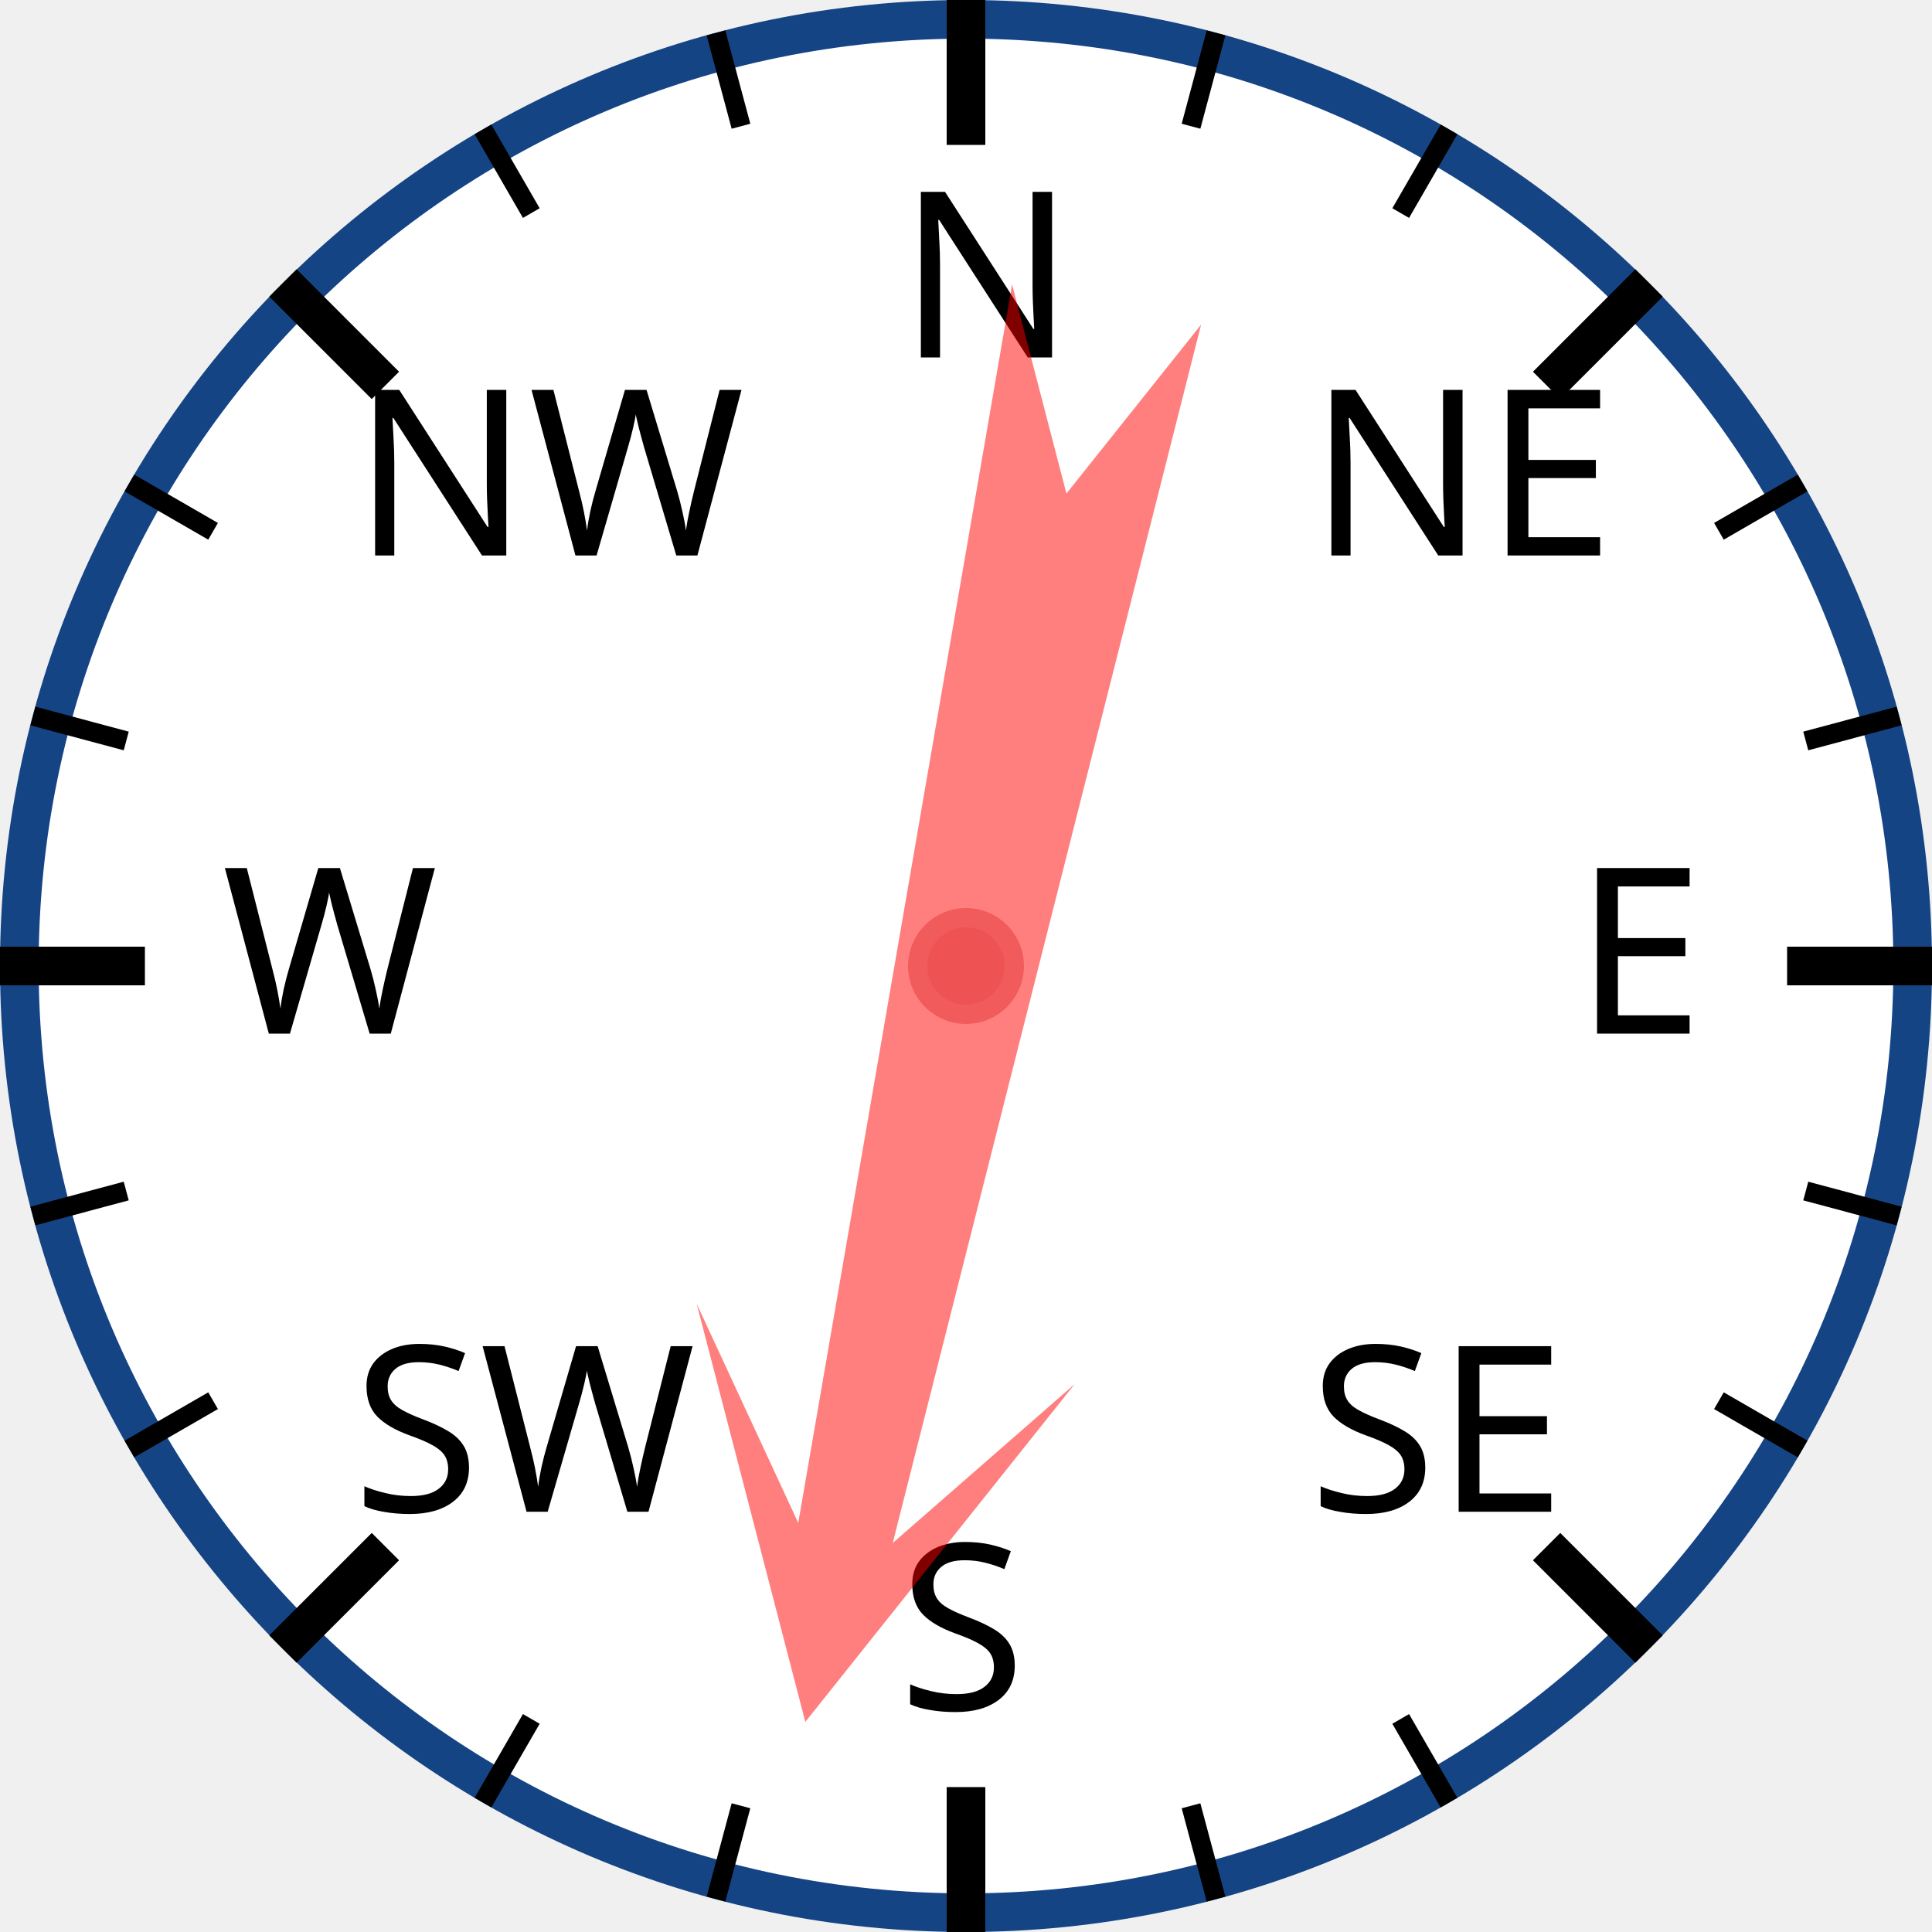
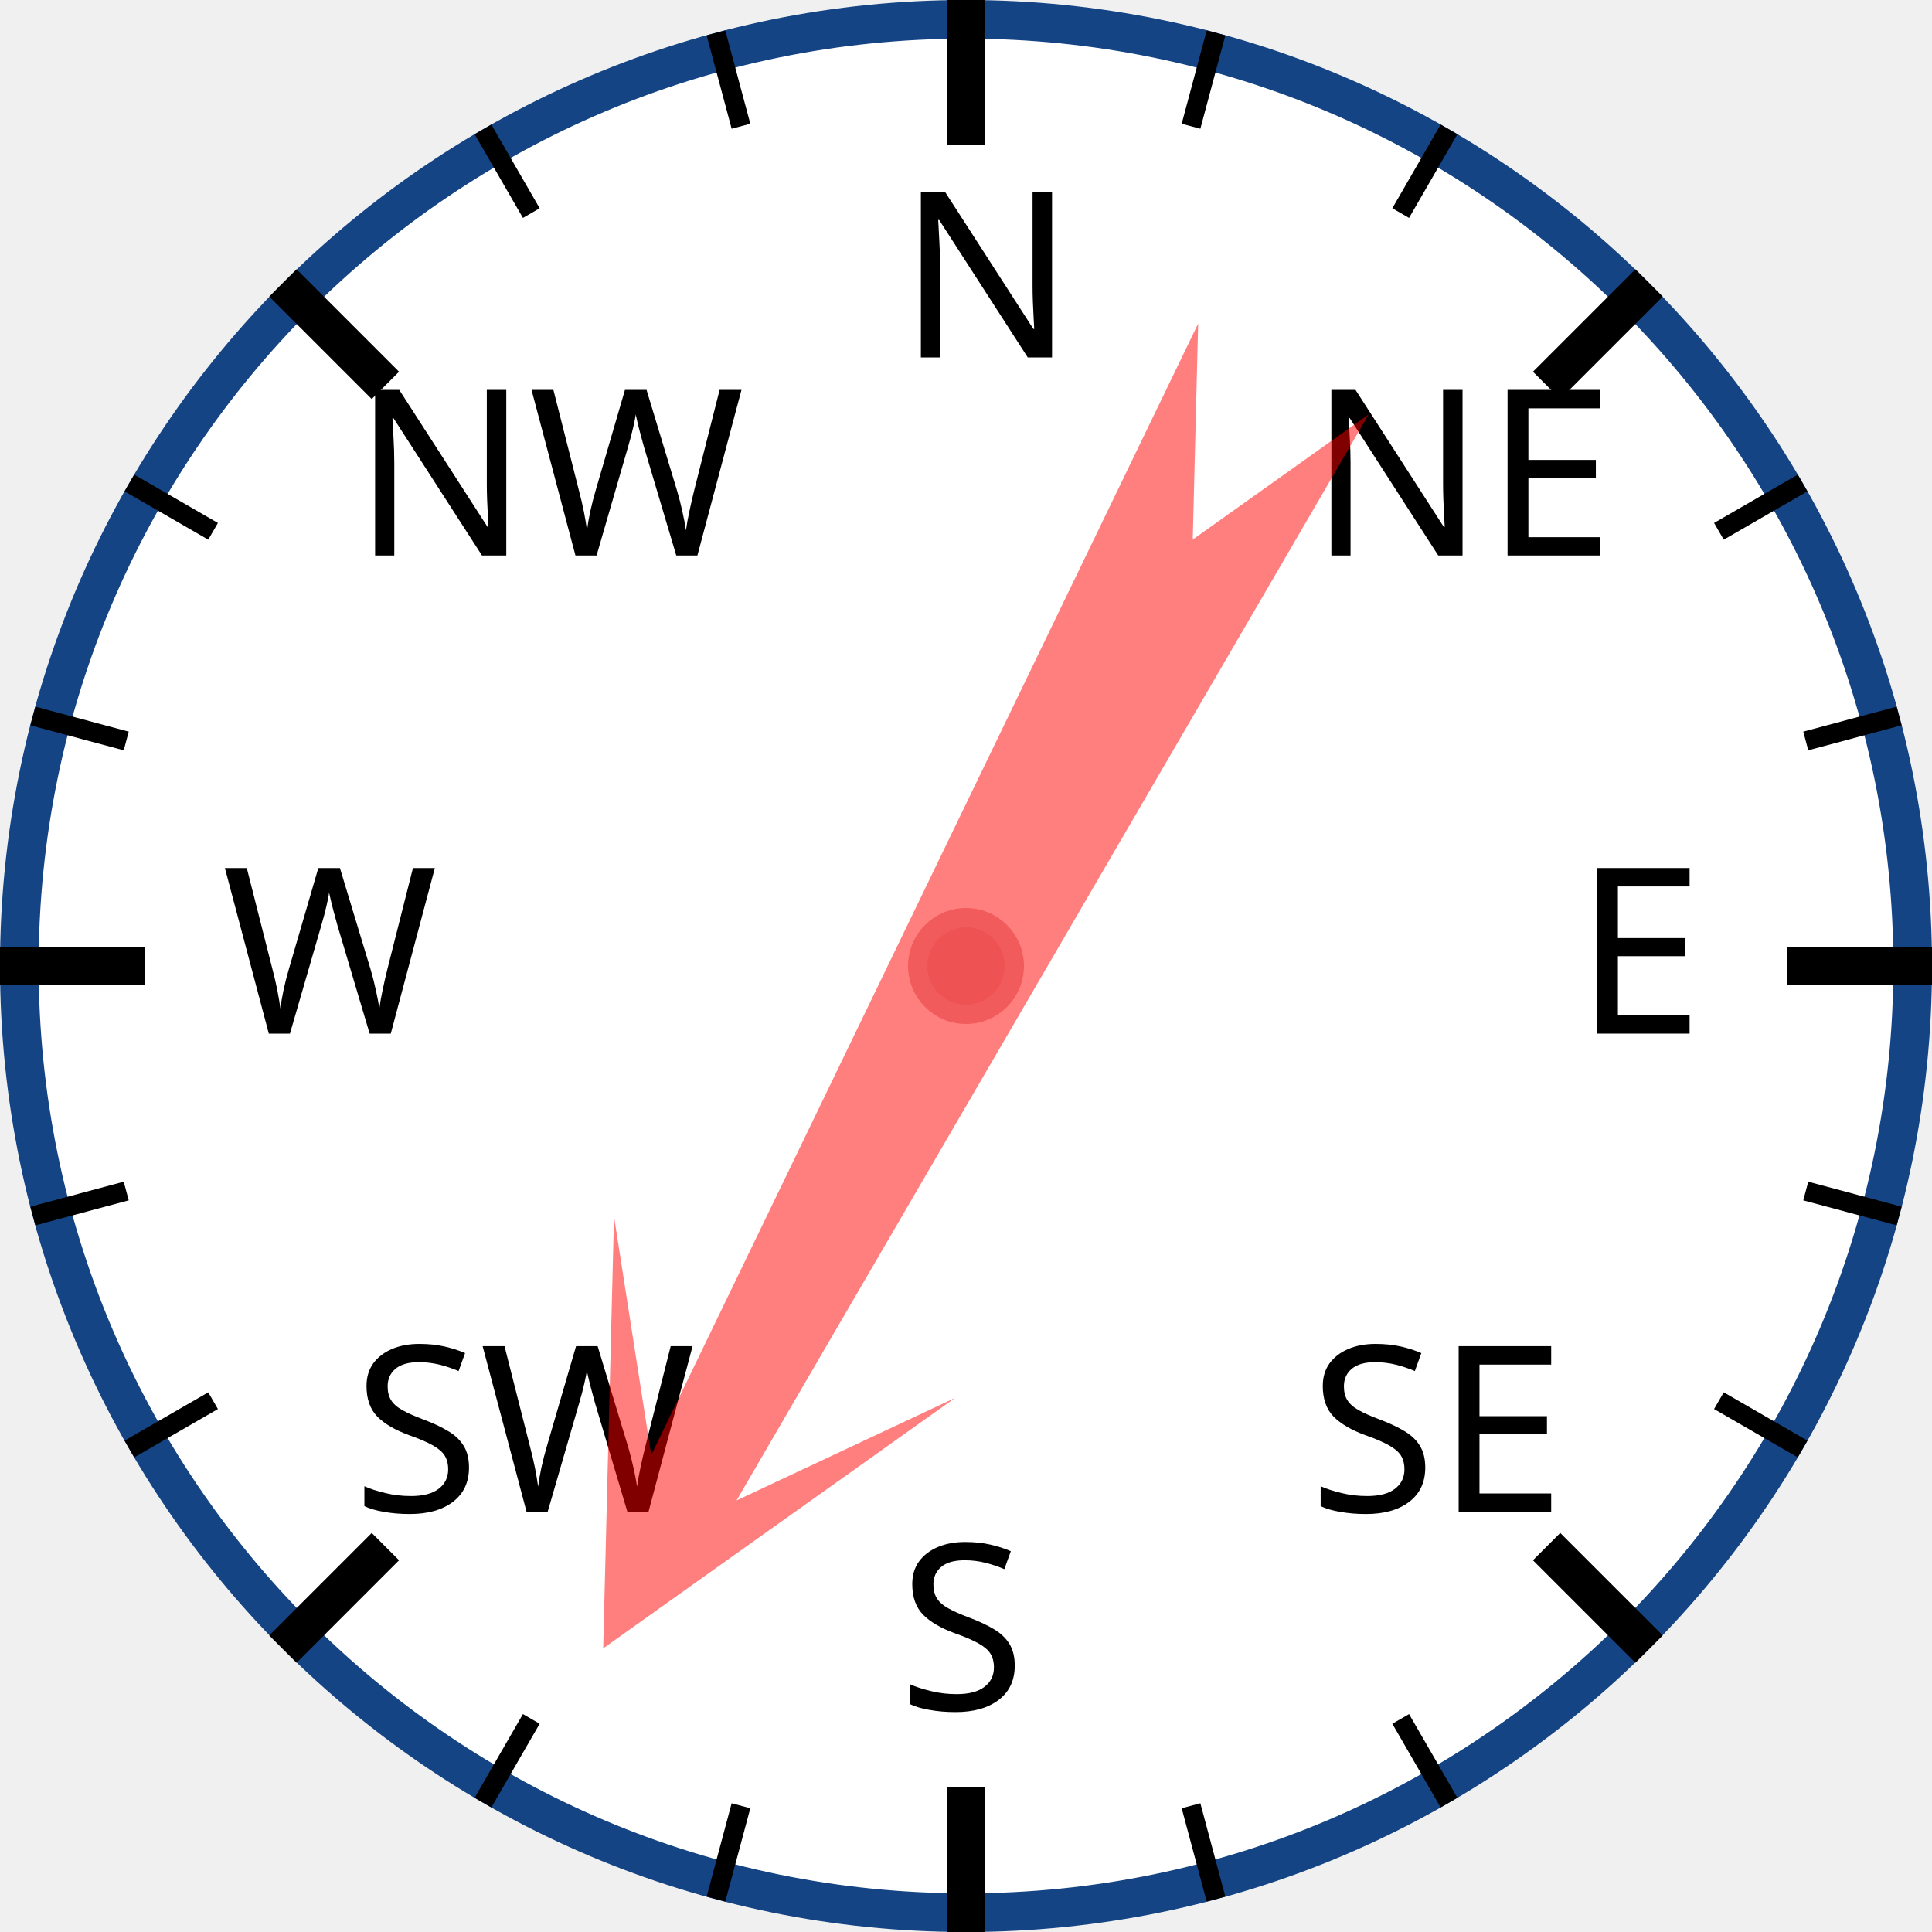
<svg xmlns="http://www.w3.org/2000/svg" width="120px" height="120px" viewBox="0 0 200 200">
  <circle cx="100" cy="100" r="98" style="fill: white; stroke: #154485; stroke-width: 4;" />
  <text x="93.0" y="37.0" style="font-family: sans-serif; font-size: 18pt;">N</text>
  <line x1="100.0" y1="0.0" x2="100.0" y2="15.0" style="stroke: black; stroke-width: 4;" />
  <line x1="74.118" y1="3.407" x2="76.706" y2="13.067" style="stroke: black; stroke-width: 2;" />
  <line x1="50" y1="13.397" x2="55" y2="22.058" style="stroke: black; stroke-width: 2;" />
  <text x="36.503" y="57.503" style="font-family: sans-serif; font-size: 18pt;">NW</text>
  <line x1="29.289" y1="29.289" x2="39.896" y2="39.896" style="stroke: black; stroke-width: 4;" />
  <line x1="13.397" y1="50" x2="22.058" y2="55" style="stroke: black; stroke-width: 2;" />
  <line x1="3.407" y1="74.118" x2="13.067" y2="76.706" style="stroke: black; stroke-width: 2;" />
  <text x="23.0" y="107.0" style="font-family: sans-serif; font-size: 18pt;">W</text>
  <line x1="0.0" y1="100.0" x2="15.0" y2="100.0" style="stroke: black; stroke-width: 4;" />
  <line x1="3.407" y1="125.882" x2="13.067" y2="123.294" style="stroke: black; stroke-width: 2;" />
  <line x1="13.397" y1="150" x2="22.058" y2="145" style="stroke: black; stroke-width: 2;" />
  <text x="36.503" y="156.497" style="font-family: sans-serif; font-size: 18pt;">SW</text>
  <line x1="29.289" y1="170.711" x2="39.896" y2="160.104" style="stroke: black; stroke-width: 4;" />
  <line x1="50" y1="186.603" x2="55" y2="177.942" style="stroke: black; stroke-width: 2;" />
  <line x1="74.118" y1="196.593" x2="76.706" y2="186.933" style="stroke: black; stroke-width: 2;" />
  <text x="93" y="177.0" style="font-family: sans-serif; font-size: 18pt;">S</text>
  <line x1="100" y1="200.0" x2="100" y2="185.0" style="stroke: black; stroke-width: 4;" />
  <line x1="125.882" y1="196.593" x2="123.294" y2="186.933" style="stroke: black; stroke-width: 2;" />
  <line x1="150.0" y1="186.603" x2="145.0" y2="177.942" style="stroke: black; stroke-width: 2;" />
  <text x="135.497" y="156.497" style="font-family: sans-serif; font-size: 18pt;">SE</text>
  <line x1="170.711" y1="170.711" x2="160.104" y2="160.104" style="stroke: black; stroke-width: 4;" />
  <line x1="186.603" y1="150" x2="177.942" y2="145" style="stroke: black; stroke-width: 2;" />
  <line x1="196.593" y1="125.882" x2="186.933" y2="123.294" style="stroke: black; stroke-width: 2;" />
  <text x="163.0" y="107" style="font-family: sans-serif; font-size: 18pt;">E</text>
  <line x1="200.0" y1="100" x2="185.0" y2="100" style="stroke: black; stroke-width: 4;" />
  <line x1="196.593" y1="74.118" x2="186.933" y2="76.706" style="stroke: black; stroke-width: 2;" />
  <line x1="186.603" y1="50" x2="177.942" y2="55" style="stroke: black; stroke-width: 2;" />
  <text x="135.497" y="57.503" style="font-family: sans-serif; font-size: 18pt;">NE</text>
  <line x1="170.711" y1="29.289" x2="160.104" y2="39.896" style="stroke: black; stroke-width: 4;" />
  <line x1="150" y1="13.397" x2="145" y2="22.058" style="stroke: black; stroke-width: 2;" />
  <line x1="125.882" y1="3.407" x2="123.294" y2="13.067" style="stroke: black; stroke-width: 2;" />
-   <polygon points="100 20 120 60 105 40 110 170 100 150 90 170 95 40 80 60" style="fill: red; fill-opacity: 0.5;" transform="rotate(192,100,100)" />
+   <polygon points="100 20 120 60 105 40 110 170 100 150 90 170 95 40 80 60" style="fill: red; fill-opacity: 0.5;" transform="rotate(208,100,100)" />
  <circle cx="100" cy="100" r="5" style="fill: #EE5252; stroke: #F25B5B; stroke-width: 2;" />
</svg>
